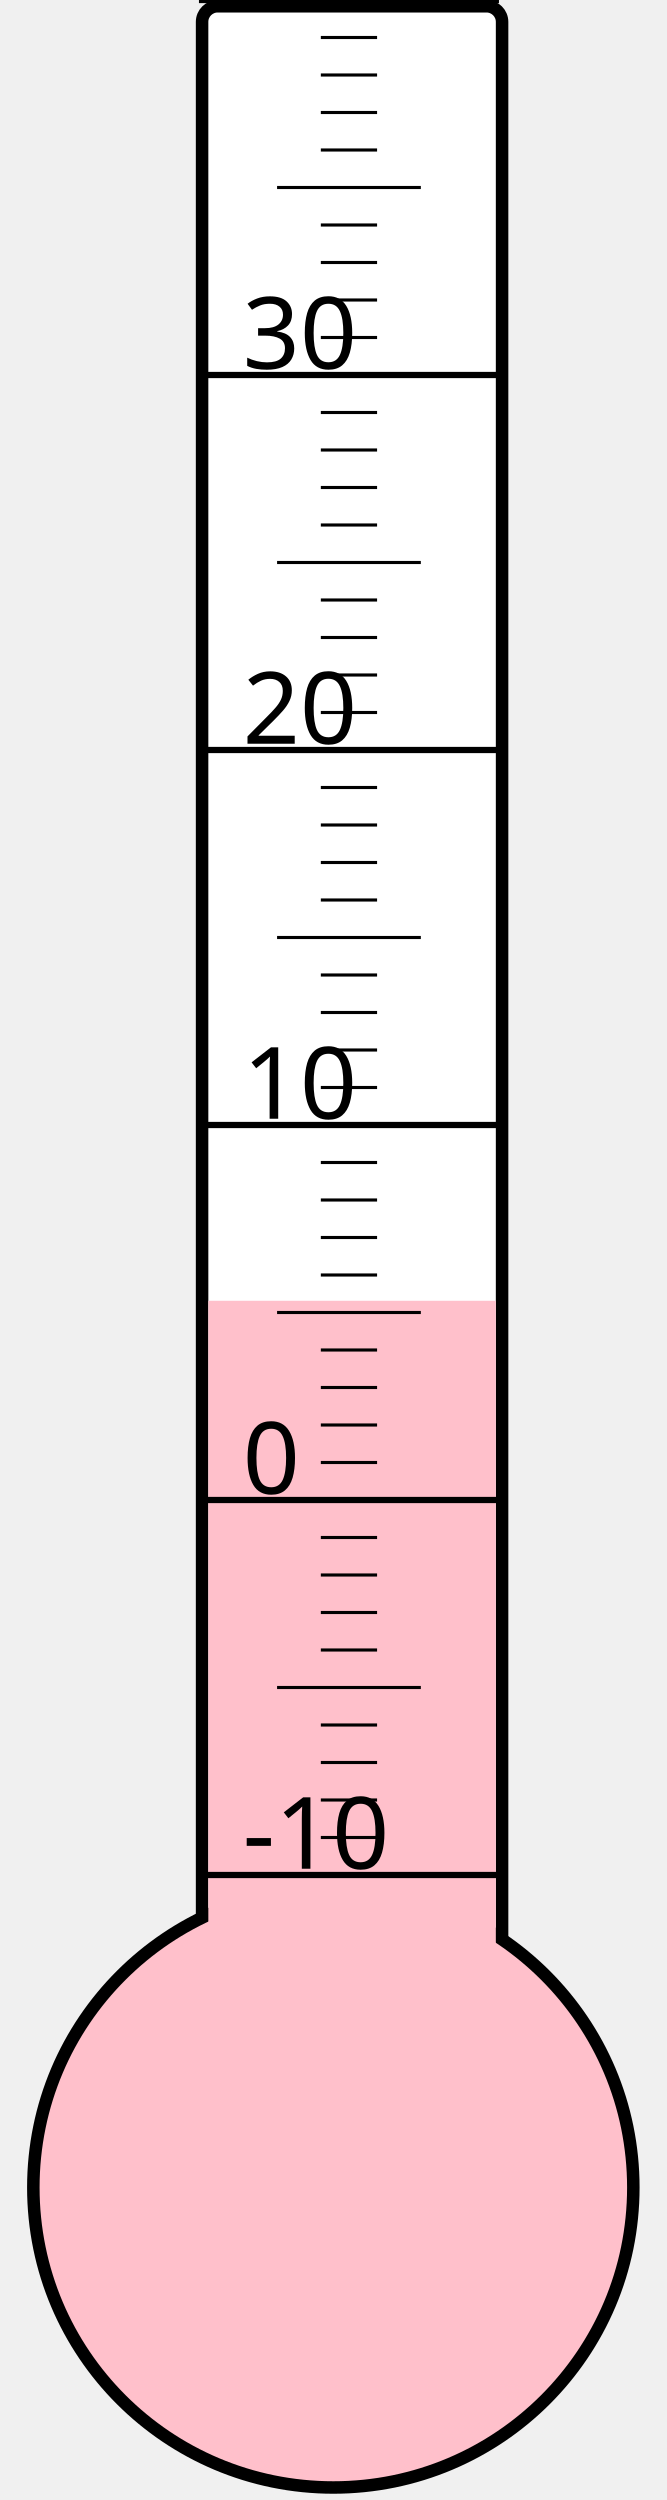
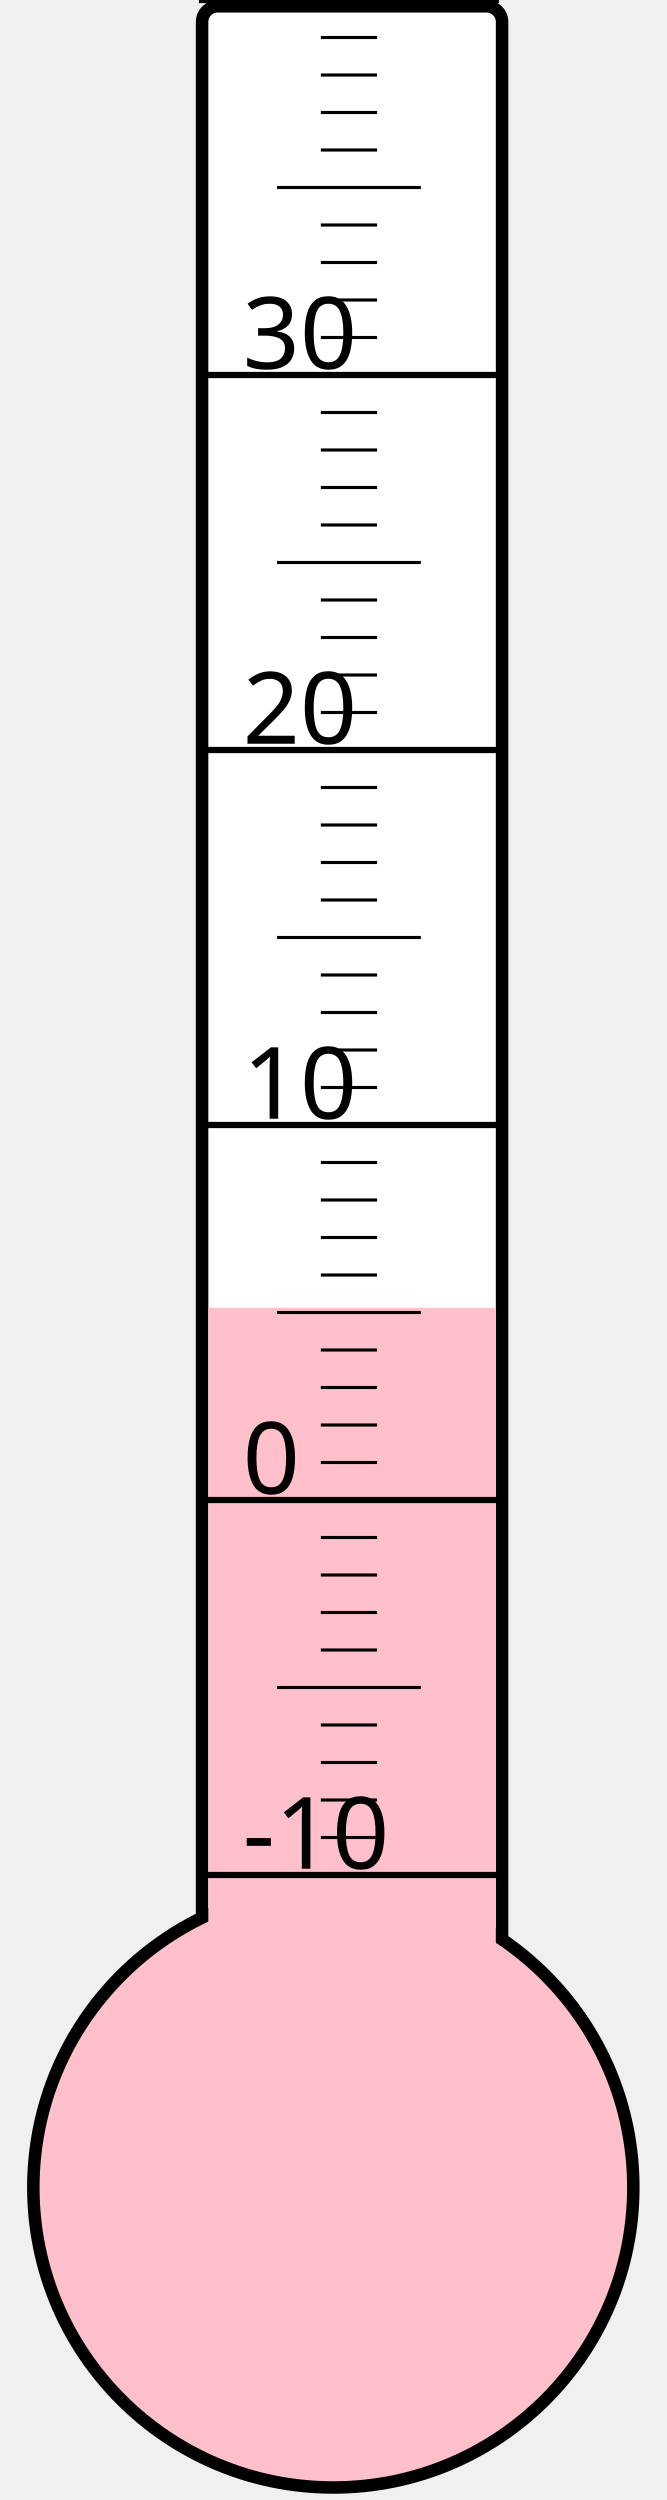
<svg xmlns="http://www.w3.org/2000/svg" width="40px" height="150px" viewBox="0 0 200 800">
  <rect width="200" height="800" x="0" y="0" style="fill: #ffffeb; fill-opacity: 0;" />
  <rect width="96" height="680" x="58" y="2" rx="5" ry="5" style="fill: white; fill-opacity: 1; stroke: black; stroke-width: 4;" />
  <circle cx="100" cy="700" r="96" style="fill: pink; stroke: black; stroke-width: 4;" />
-   <rect width="92" height="283.75" x="60" y="416.25" style="fill: pink; fill-opacity: 1; stroke-width: 0;" />
+   <rect width="92" height="281.5" x="60" y="418.5" style="fill: pink; fill-opacity: 1; stroke-width: 0;" />
  <text x="71" y="598" style="font-family: sans-serif; font-size: 24pt;">-10</text>
  <text x="71" y="478" style="font-family: sans-serif; font-size: 24pt;">0</text>
  <text x="71" y="358" style="font-family: sans-serif; font-size: 24pt;">10</text>
  <text x="71" y="238" style="font-family: sans-serif; font-size: 24pt;">20</text>
  <text x="71" y="118" style="font-family: sans-serif; font-size: 24pt;">30</text>
  <g style="stroke: black;">
    <line x1="57" y1="600" x2="153" y2="600" style="stroke-width: 2;" />
    <line x1="96" y1="588" x2="114" y2="588" style="stroke-width: 1;" />
    <line x1="96" y1="576" x2="114" y2="576" style="stroke-width: 1;" />
    <line x1="96" y1="564" x2="114" y2="564" style="stroke-width: 1;" />
    <line x1="96" y1="552" x2="114" y2="552" style="stroke-width: 1;" />
    <line x1="82" y1="540" x2="128" y2="540" style="stroke-width: 1;" />
    <line x1="96" y1="528" x2="114" y2="528" style="stroke-width: 1;" />
    <line x1="96" y1="516" x2="114" y2="516" style="stroke-width: 1;" />
    <line x1="96" y1="504" x2="114" y2="504" style="stroke-width: 1;" />
    <line x1="96" y1="492" x2="114" y2="492" style="stroke-width: 1;" />
    <line x1="57" y1="480" x2="153" y2="480" style="stroke-width: 2;" />
    <line x1="96" y1="468" x2="114" y2="468" style="stroke-width: 1;" />
    <line x1="96" y1="456" x2="114" y2="456" style="stroke-width: 1;" />
    <line x1="96" y1="444" x2="114" y2="444" style="stroke-width: 1;" />
    <line x1="96" y1="432" x2="114" y2="432" style="stroke-width: 1;" />
    <line x1="82" y1="420" x2="128" y2="420" style="stroke-width: 1;" />
    <line x1="96" y1="408" x2="114" y2="408" style="stroke-width: 1;" />
    <line x1="96" y1="396" x2="114" y2="396" style="stroke-width: 1;" />
    <line x1="96" y1="384" x2="114" y2="384" style="stroke-width: 1;" />
    <line x1="96" y1="372" x2="114" y2="372" style="stroke-width: 1;" />
    <line x1="57" y1="360" x2="153" y2="360" style="stroke-width: 2;" />
    <line x1="96" y1="348" x2="114" y2="348" style="stroke-width: 1;" />
    <line x1="96" y1="336" x2="114" y2="336" style="stroke-width: 1;" />
    <line x1="96" y1="324" x2="114" y2="324" style="stroke-width: 1;" />
    <line x1="96" y1="312" x2="114" y2="312" style="stroke-width: 1;" />
    <line x1="82" y1="300" x2="128" y2="300" style="stroke-width: 1;" />
    <line x1="96" y1="288" x2="114" y2="288" style="stroke-width: 1;" />
    <line x1="96" y1="276" x2="114" y2="276" style="stroke-width: 1;" />
    <line x1="96" y1="264" x2="114" y2="264" style="stroke-width: 1;" />
    <line x1="96" y1="252" x2="114" y2="252" style="stroke-width: 1;" />
    <line x1="57" y1="240" x2="153" y2="240" style="stroke-width: 2;" />
    <line x1="96" y1="228" x2="114" y2="228" style="stroke-width: 1;" />
    <line x1="96" y1="216" x2="114" y2="216" style="stroke-width: 1;" />
    <line x1="96" y1="204" x2="114" y2="204" style="stroke-width: 1;" />
    <line x1="96" y1="192" x2="114" y2="192" style="stroke-width: 1;" />
    <line x1="82" y1="180" x2="128" y2="180" style="stroke-width: 1;" />
    <line x1="96" y1="168" x2="114" y2="168" style="stroke-width: 1;" />
    <line x1="96" y1="156" x2="114" y2="156" style="stroke-width: 1;" />
    <line x1="96" y1="144" x2="114" y2="144" style="stroke-width: 1;" />
    <line x1="96" y1="132" x2="114" y2="132" style="stroke-width: 1;" />
    <line x1="57" y1="120" x2="153" y2="120" style="stroke-width: 2;" />
    <line x1="96" y1="108" x2="114" y2="108" style="stroke-width: 1;" />
    <line x1="96" y1="96" x2="114" y2="96" style="stroke-width: 1;" />
    <line x1="96" y1="84" x2="114" y2="84" style="stroke-width: 1;" />
    <line x1="96" y1="72" x2="114" y2="72" style="stroke-width: 1;" />
    <line x1="82" y1="60" x2="128" y2="60" style="stroke-width: 1;" />
    <line x1="96" y1="48" x2="114" y2="48" style="stroke-width: 1;" />
    <line x1="96" y1="36" x2="114" y2="36" style="stroke-width: 1;" />
    <line x1="96" y1="24" x2="114" y2="24" style="stroke-width: 1;" />
    <line x1="96" y1="12" x2="114" y2="12" style="stroke-width: 1;" />
    <line x1="57" y1="0" x2="153" y2="0" style="stroke-width: 2;" />
  </g>
</svg>
